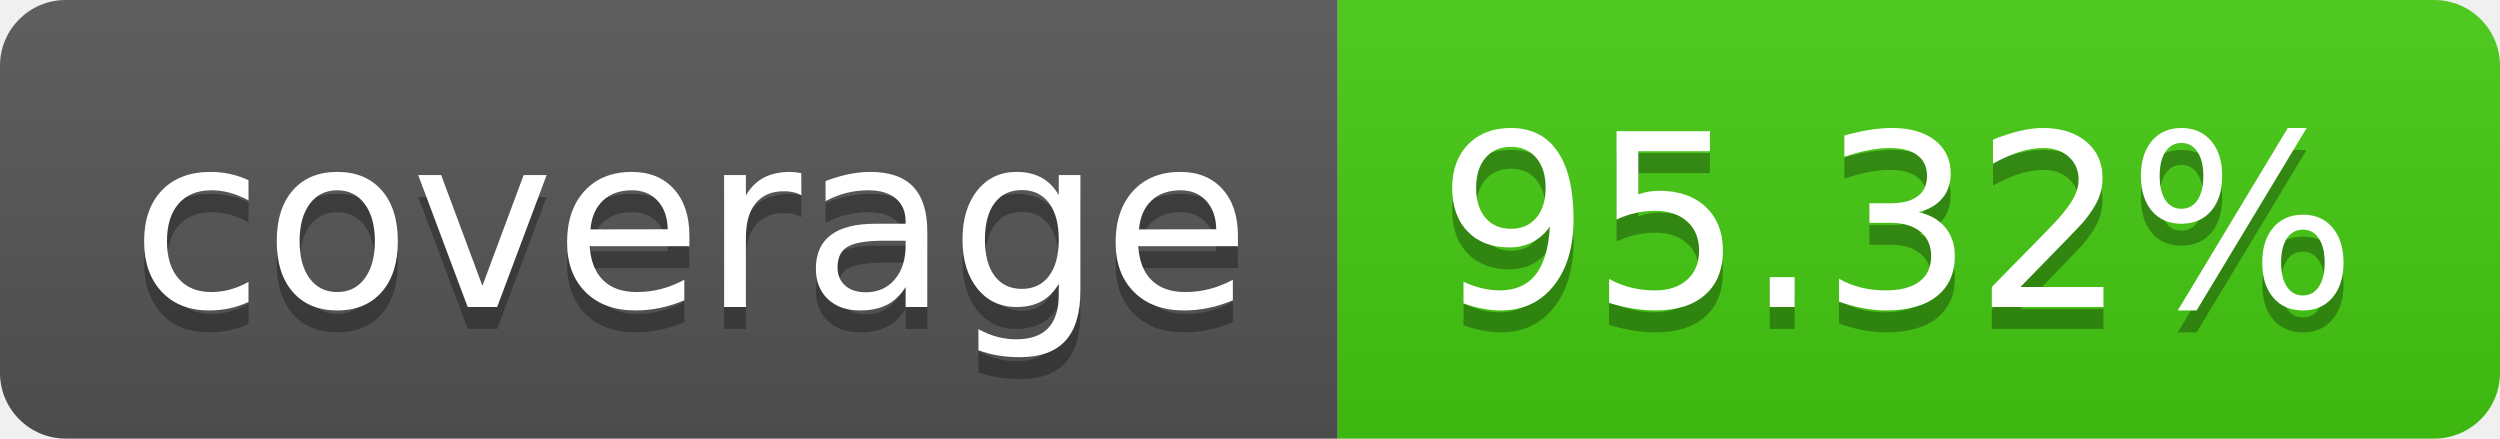
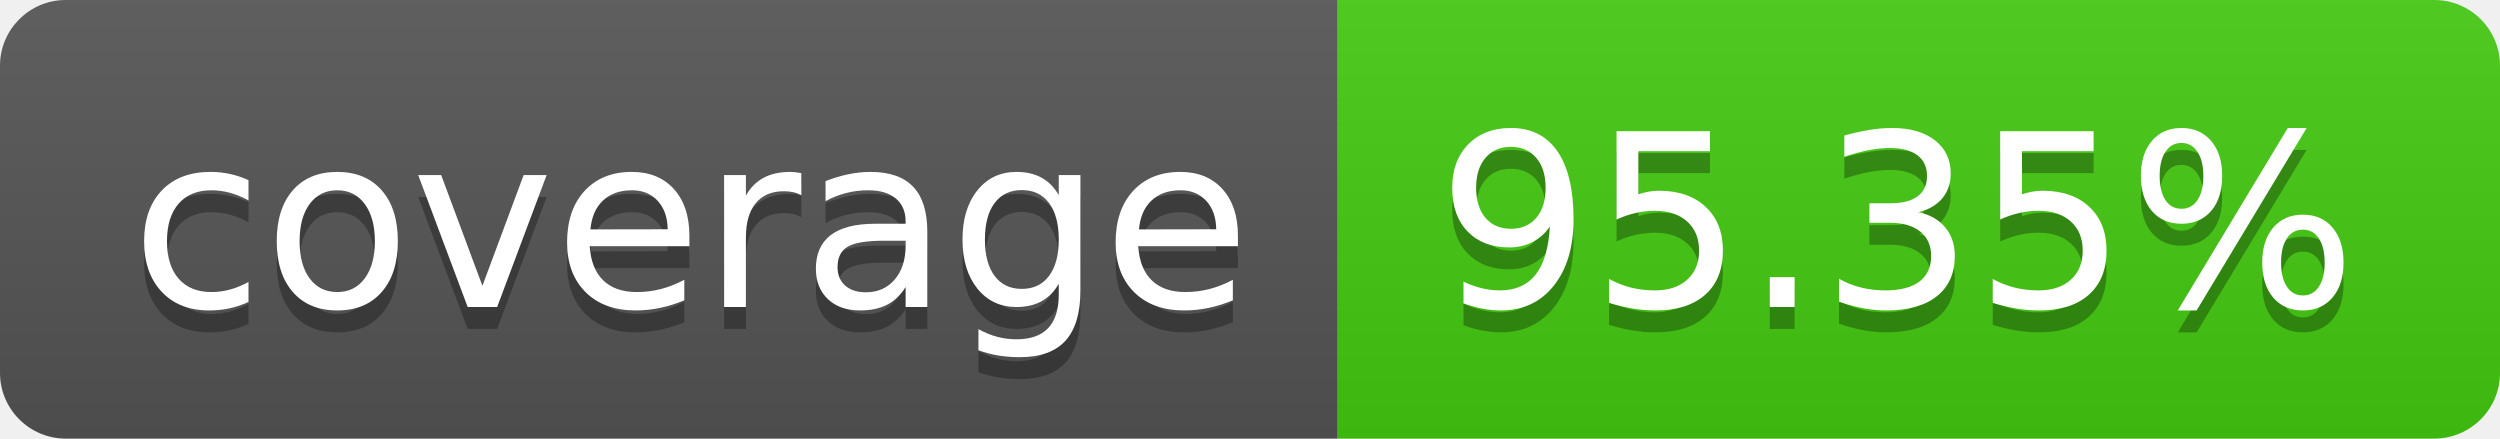
- <svg xmlns="http://www.w3.org/2000/svg" width="114" height="20" role="img" aria-label="coverage: 95.32%">
+ <svg xmlns="http://www.w3.org/2000/svg" width="114" height="20" role="img" aria-label="coverage: 95.35%">
  <linearGradient id="s" x2="0" y2="100%">
    <stop offset="0" stop-color="#bbb" stop-opacity=".1" />
    <stop offset="1" stop-opacity=".1" />
  </linearGradient>
  <clipPath id="r">
    <rect width="114" height="20" rx="3" fill="#fff" />
  </clipPath>
  <g clip-path="url(#r)">
    <rect width="61" height="20" fill="#555" />
    <rect x="61" width="53" height="20" fill="#4c1" />
    <rect width="114" height="20" fill="url(#s)" />
  </g>
  <g fill="#fff" text-anchor="middle" font-family="Verdana,Geneva,DejaVu Sans,sans-serif" text-rendering="geometricPrecision" font-size="110">
    <text aria-hidden="true" x="315" y="150" fill="#010101" fill-opacity=".3" transform="scale(.1)" textLength="510">coverage</text>
    <text x="315" y="140" transform="scale(.1)" fill="#fff" textLength="510">coverage</text>
-     <text aria-hidden="true" x="865" y="150" fill="#010101" fill-opacity=".3" transform="scale(.1)" textLength="430">95.32%</text>
-     <text x="865" y="140" transform="scale(.1)" fill="#fff" textLength="430">95.32%</text>
+     <text aria-hidden="true" x="865" y="150" fill="#010101" fill-opacity=".3" transform="scale(.1)" textLength="430">95.35%</text>
+     <text x="865" y="140" transform="scale(.1)" fill="#fff" textLength="430">95.35%</text>
  </g>
</svg>
